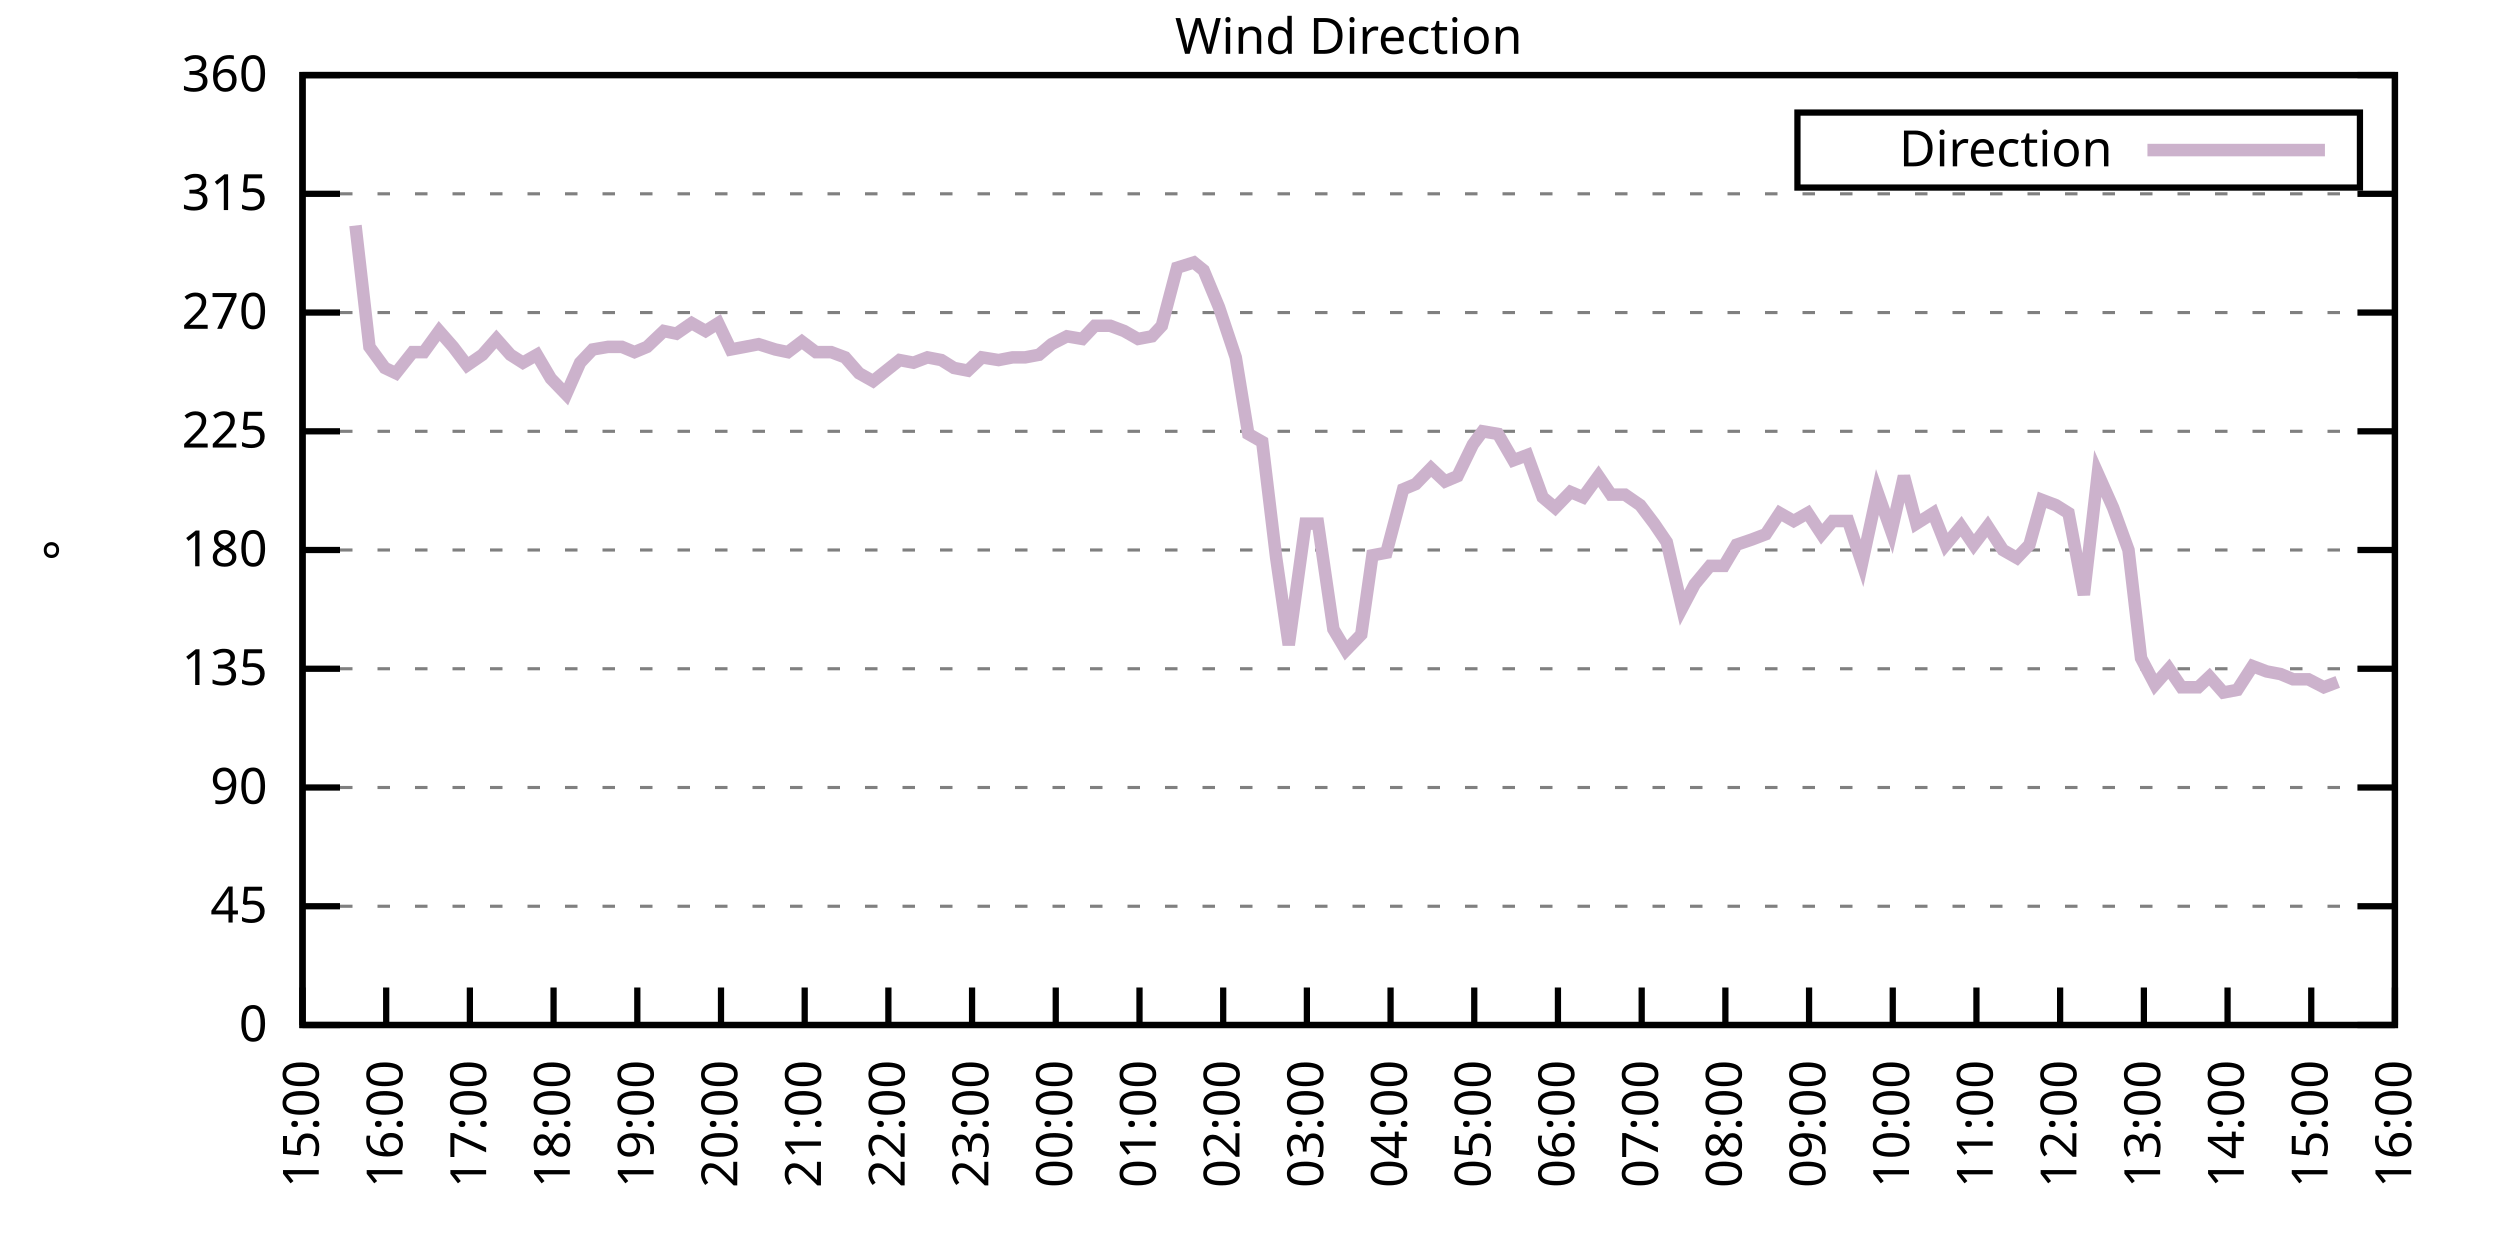
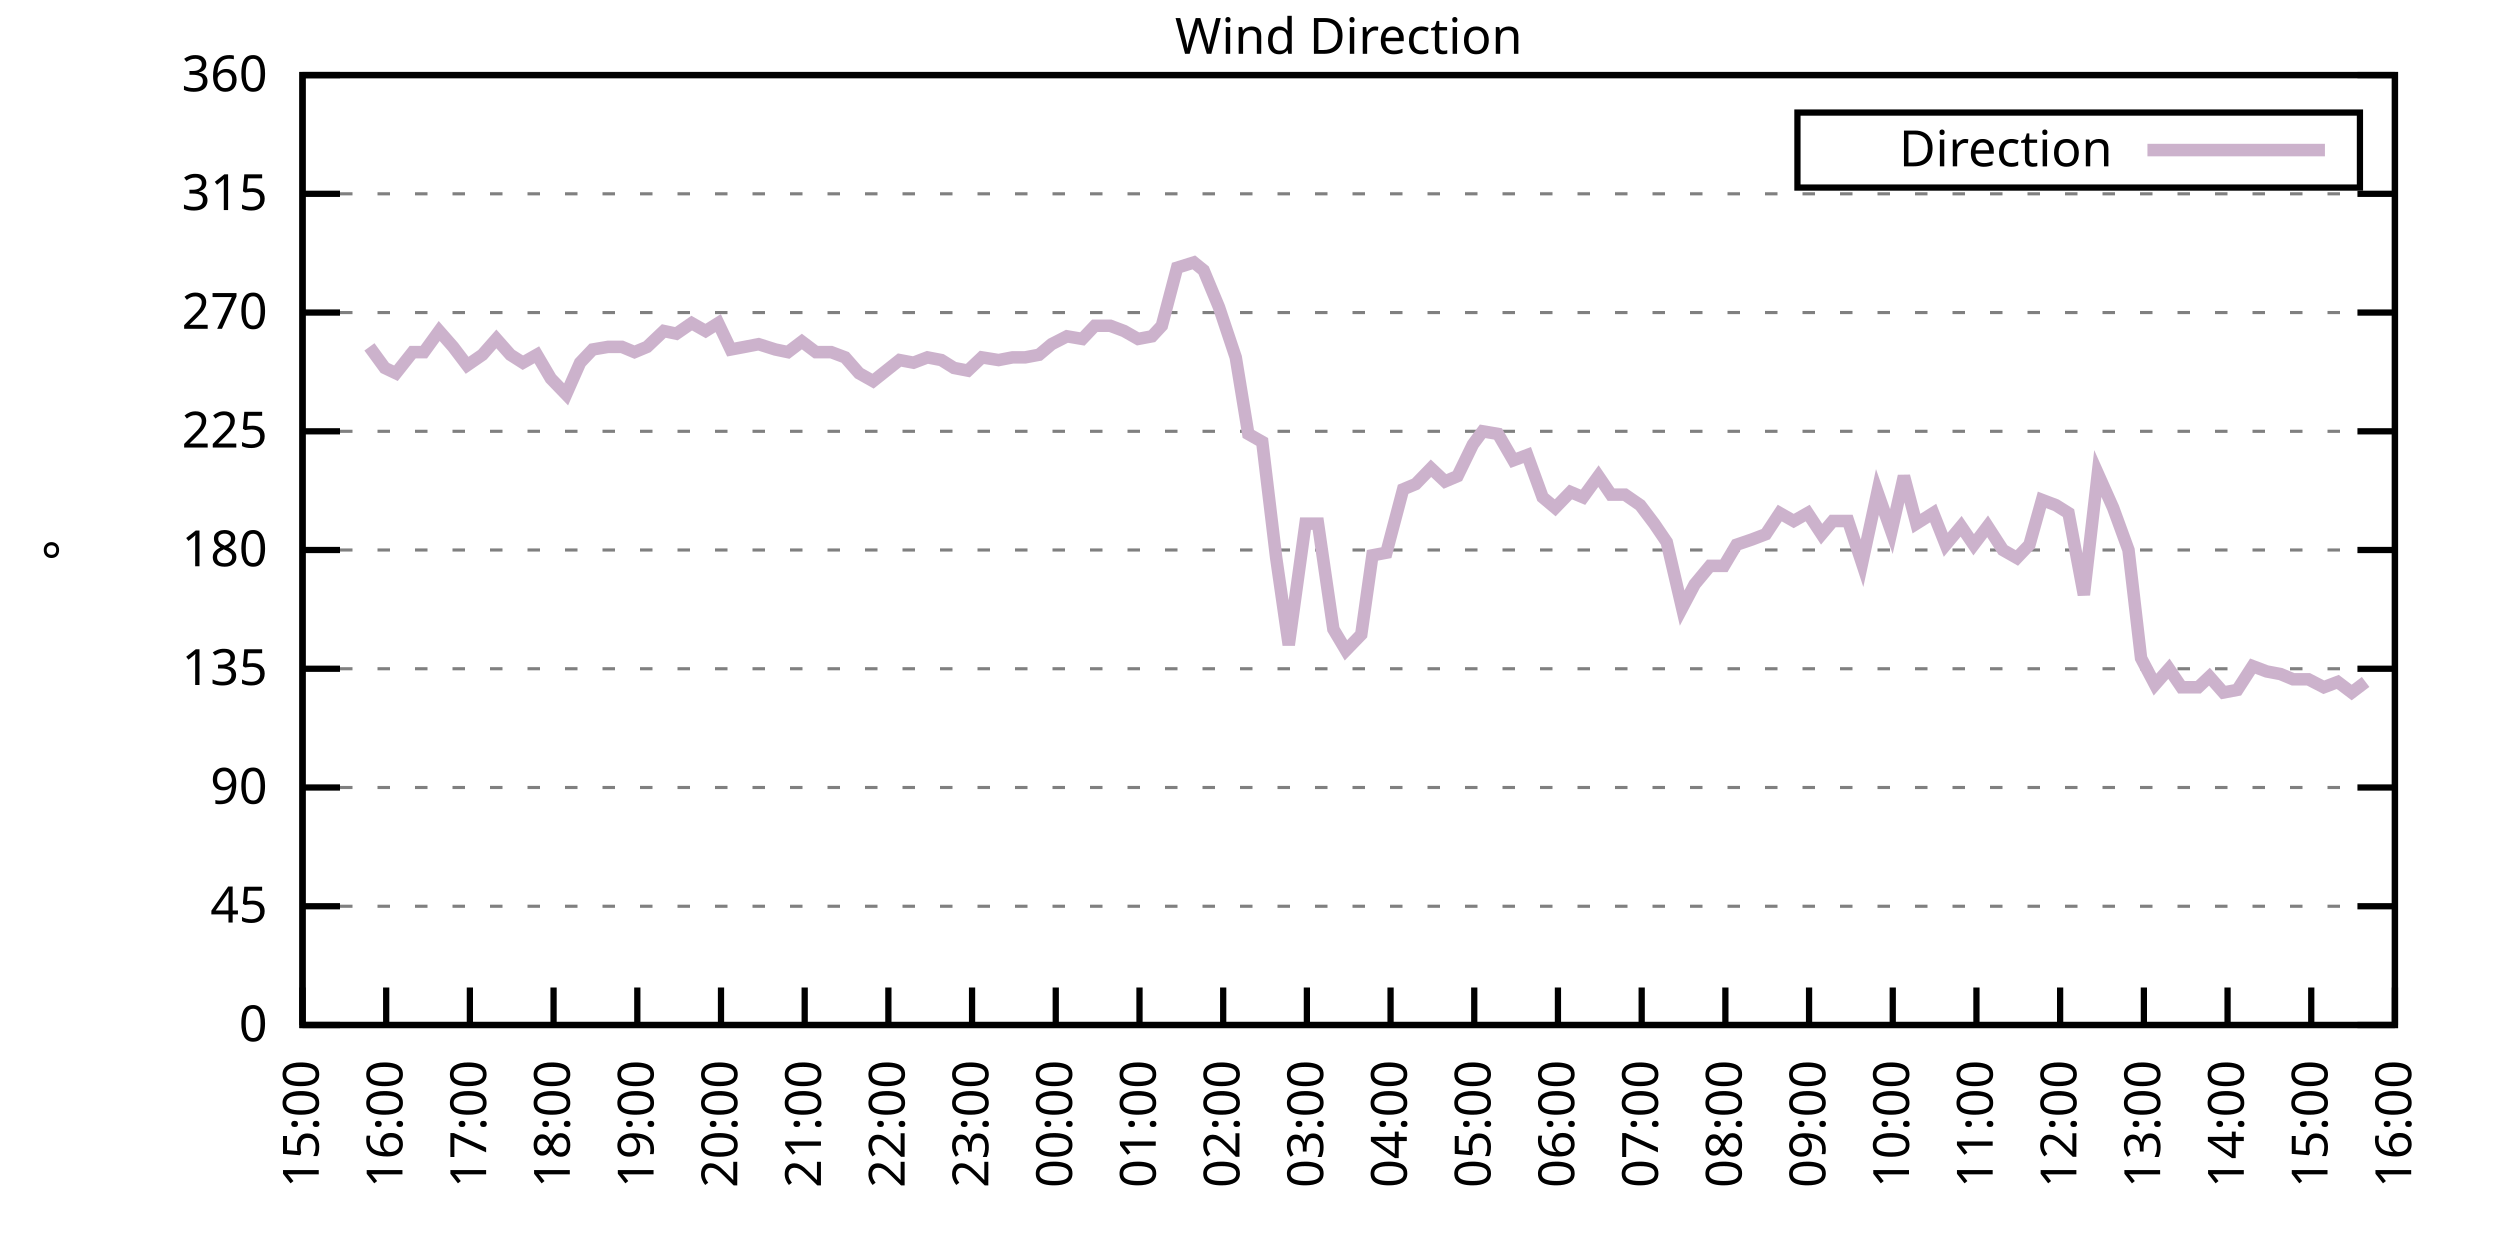
<svg xmlns="http://www.w3.org/2000/svg" xmlns:xlink="http://www.w3.org/1999/xlink" width="400" height="200" viewBox="0 0 400 200">
  <g id="gnuplot_canvas">
    <rect x="0" y="0" width="400" height="200" fill="none" />
    <defs>
      <circle id="gpDot" r="0.5" stroke-width="0.5" stroke="currentColor" />
      <path id="gpPt0" stroke-width="0.333" stroke="currentColor" d="M-1,0 h2 M0,-1 v2" />
      <path id="gpPt1" stroke-width="0.333" stroke="currentColor" d="M-1,-1 L1,1 M1,-1 L-1,1" />
      <path id="gpPt2" stroke-width="0.333" stroke="currentColor" d="M-1,0 L1,0 M0,-1 L0,1 M-1,-1 L1,1 M-1,1 L1,-1" />
      <rect id="gpPt3" stroke-width="0.333" stroke="currentColor" x="-1" y="-1" width="2" height="2" />
      <rect id="gpPt4" stroke-width="0.333" stroke="currentColor" fill="currentColor" x="-1" y="-1" width="2" height="2" />
      <circle id="gpPt5" stroke-width="0.333" stroke="currentColor" cx="0" cy="0" r="1" />
      <use xlink:href="#gpPt5" id="gpPt6" fill="currentColor" stroke="none" />
      <path id="gpPt7" stroke-width="0.333" stroke="currentColor" d="M0,-1.33 L-1.33,0.67 L1.33,0.67 z" />
      <use xlink:href="#gpPt7" id="gpPt8" fill="currentColor" stroke="none" />
      <use xlink:href="#gpPt7" id="gpPt9" stroke="currentColor" transform="rotate(180)" />
      <use xlink:href="#gpPt9" id="gpPt10" fill="currentColor" stroke="none" />
      <use xlink:href="#gpPt3" id="gpPt11" stroke="currentColor" transform="rotate(45)" />
      <use xlink:href="#gpPt11" id="gpPt12" fill="currentColor" stroke="none" />
      <path id="gpPt13" stroke-width="0.333" stroke="currentColor" d="M0,1.330 L1.265,0.411 L0.782,-1.067 L-0.782,-1.076 L-1.265,0.411 z" />
      <use xlink:href="#gpPt13" id="gpPt14" fill="currentColor" stroke="none" />
      <filter id="textbox" filterUnits="objectBoundingBox" x="0" y="0" height="1" width="1">
        <feFlood flood-color="white" flood-opacity="1" result="bgnd" />
        <feComposite in="SourceGraphic" in2="bgnd" operator="atop" />
      </filter>
      <filter id="greybox" filterUnits="objectBoundingBox" x="0" y="0" height="1" width="1">
        <feFlood flood-color="lightgrey" flood-opacity="1" result="grey" />
        <feComposite in="SourceGraphic" in2="grey" operator="atop" />
      </filter>
    </defs>
    <g fill="none" color="white" stroke="currentColor" stroke-width="1.00" stroke-linecap="butt" stroke-linejoin="miter">
</g>
    <g fill="none" color="black" stroke="currentColor" stroke-width="1.00" stroke-linecap="butt" stroke-linejoin="miter">
      <g stroke="none" shape-rendering="crispEdges">
        <polygon fill="rgb(255, 255, 255)" points="48.40,164.00 383.18,164.00 383.18,12.02 48.40,12.02 " />
      </g>
    </g>
    <g fill="none" color="black" stroke="currentColor" stroke-width="1.00" stroke-linecap="butt" stroke-linejoin="miter">
</g>
    <g fill="none" color="black" stroke="black" stroke-width="0.50" stroke-linecap="butt" stroke-linejoin="miter">
</g>
    <g fill="none" color="gray" stroke="currentColor" stroke-width="0.50" stroke-linecap="butt" stroke-linejoin="miter">
      <path stroke="gray" stroke-dasharray="2,4" class="gridline" d="M48.40,164.00 L383.19,164.00  " />
    </g>
    <g fill="none" color="gray" stroke="gray" stroke-width="1.00" stroke-linecap="butt" stroke-linejoin="miter">
</g>
    <g fill="none" color="black" stroke="currentColor" stroke-width="1.00" stroke-linecap="butt" stroke-linejoin="miter">
      <path stroke="black" d="M48.40,164.00 L54.40,164.00 M383.19,164.00 L377.19,164.00  " />
      <g transform="translate(42.80,166.60)" stroke="none" fill="black" font-family="Sans" font-size="8.00" text-anchor="end">
        <text>
          <tspan font-family="Sans"> 0</tspan>
        </text>
      </g>
    </g>
    <g fill="none" color="black" stroke="currentColor" stroke-width="1.00" stroke-linecap="butt" stroke-linejoin="miter">
</g>
    <g fill="none" color="black" stroke="black" stroke-width="0.50" stroke-linecap="butt" stroke-linejoin="miter">
</g>
    <g fill="none" color="gray" stroke="currentColor" stroke-width="0.50" stroke-linecap="butt" stroke-linejoin="miter">
      <path stroke="gray" stroke-dasharray="2,4" class="gridline" d="M48.40,145.00 L383.19,145.00  " />
    </g>
    <g fill="none" color="gray" stroke="gray" stroke-width="1.00" stroke-linecap="butt" stroke-linejoin="miter">
</g>
    <g fill="none" color="black" stroke="currentColor" stroke-width="1.00" stroke-linecap="butt" stroke-linejoin="miter">
      <path stroke="black" d="M48.40,145.00 L54.40,145.00 M383.19,145.00 L377.19,145.00  " />
      <g transform="translate(42.80,147.60)" stroke="none" fill="black" font-family="Sans" font-size="8.00" text-anchor="end">
        <text>
          <tspan font-family="Sans"> 45</tspan>
        </text>
      </g>
    </g>
    <g fill="none" color="black" stroke="currentColor" stroke-width="1.00" stroke-linecap="butt" stroke-linejoin="miter">
</g>
    <g fill="none" color="black" stroke="black" stroke-width="0.50" stroke-linecap="butt" stroke-linejoin="miter">
</g>
    <g fill="none" color="gray" stroke="currentColor" stroke-width="0.50" stroke-linecap="butt" stroke-linejoin="miter">
      <path stroke="gray" stroke-dasharray="2,4" class="gridline" d="M48.40,126.00 L383.19,126.00  " />
    </g>
    <g fill="none" color="gray" stroke="gray" stroke-width="1.00" stroke-linecap="butt" stroke-linejoin="miter">
</g>
    <g fill="none" color="black" stroke="currentColor" stroke-width="1.00" stroke-linecap="butt" stroke-linejoin="miter">
      <path stroke="black" d="M48.40,126.00 L54.40,126.00 M383.19,126.00 L377.19,126.00  " />
      <g transform="translate(42.80,128.60)" stroke="none" fill="black" font-family="Sans" font-size="8.00" text-anchor="end">
        <text>
          <tspan font-family="Sans"> 90</tspan>
        </text>
      </g>
    </g>
    <g fill="none" color="black" stroke="currentColor" stroke-width="1.00" stroke-linecap="butt" stroke-linejoin="miter">
</g>
    <g fill="none" color="black" stroke="black" stroke-width="0.50" stroke-linecap="butt" stroke-linejoin="miter">
</g>
    <g fill="none" color="gray" stroke="currentColor" stroke-width="0.50" stroke-linecap="butt" stroke-linejoin="miter">
      <path stroke="gray" stroke-dasharray="2,4" class="gridline" d="M48.40,107.00 L383.19,107.00  " />
    </g>
    <g fill="none" color="gray" stroke="gray" stroke-width="1.00" stroke-linecap="butt" stroke-linejoin="miter">
</g>
    <g fill="none" color="black" stroke="currentColor" stroke-width="1.00" stroke-linecap="butt" stroke-linejoin="miter">
      <path stroke="black" d="M48.40,107.00 L54.40,107.00 M383.19,107.00 L377.19,107.00  " />
      <g transform="translate(42.80,109.60)" stroke="none" fill="black" font-family="Sans" font-size="8.00" text-anchor="end">
        <text>
          <tspan font-family="Sans"> 135</tspan>
        </text>
      </g>
    </g>
    <g fill="none" color="black" stroke="currentColor" stroke-width="1.00" stroke-linecap="butt" stroke-linejoin="miter">
</g>
    <g fill="none" color="black" stroke="black" stroke-width="0.50" stroke-linecap="butt" stroke-linejoin="miter">
</g>
    <g fill="none" color="gray" stroke="currentColor" stroke-width="0.50" stroke-linecap="butt" stroke-linejoin="miter">
      <path stroke="gray" stroke-dasharray="2,4" class="gridline" d="M48.40,88.00 L383.19,88.00  " />
    </g>
    <g fill="none" color="gray" stroke="gray" stroke-width="1.00" stroke-linecap="butt" stroke-linejoin="miter">
</g>
    <g fill="none" color="black" stroke="currentColor" stroke-width="1.00" stroke-linecap="butt" stroke-linejoin="miter">
      <path stroke="black" d="M48.40,88.00 L54.40,88.00 M383.19,88.00 L377.19,88.00  " />
      <g transform="translate(42.80,90.60)" stroke="none" fill="black" font-family="Sans" font-size="8.00" text-anchor="end">
        <text>
          <tspan font-family="Sans"> 180</tspan>
        </text>
      </g>
    </g>
    <g fill="none" color="black" stroke="currentColor" stroke-width="1.00" stroke-linecap="butt" stroke-linejoin="miter">
</g>
    <g fill="none" color="black" stroke="black" stroke-width="0.50" stroke-linecap="butt" stroke-linejoin="miter">
</g>
    <g fill="none" color="gray" stroke="currentColor" stroke-width="0.50" stroke-linecap="butt" stroke-linejoin="miter">
      <path stroke="gray" stroke-dasharray="2,4" class="gridline" d="M48.40,69.01 L383.19,69.01  " />
    </g>
    <g fill="none" color="gray" stroke="gray" stroke-width="1.00" stroke-linecap="butt" stroke-linejoin="miter">
</g>
    <g fill="none" color="black" stroke="currentColor" stroke-width="1.00" stroke-linecap="butt" stroke-linejoin="miter">
      <path stroke="black" d="M48.40,69.01 L54.40,69.01 M383.19,69.01 L377.19,69.01  " />
      <g transform="translate(42.80,71.61)" stroke="none" fill="black" font-family="Sans" font-size="8.00" text-anchor="end">
        <text>
          <tspan font-family="Sans"> 225</tspan>
        </text>
      </g>
    </g>
    <g fill="none" color="black" stroke="currentColor" stroke-width="1.00" stroke-linecap="butt" stroke-linejoin="miter">
</g>
    <g fill="none" color="black" stroke="black" stroke-width="0.50" stroke-linecap="butt" stroke-linejoin="miter">
</g>
    <g fill="none" color="gray" stroke="currentColor" stroke-width="0.50" stroke-linecap="butt" stroke-linejoin="miter">
      <path stroke="gray" stroke-dasharray="2,4" class="gridline" d="M48.40,50.01 L383.19,50.01  " />
    </g>
    <g fill="none" color="gray" stroke="gray" stroke-width="1.00" stroke-linecap="butt" stroke-linejoin="miter">
</g>
    <g fill="none" color="black" stroke="currentColor" stroke-width="1.00" stroke-linecap="butt" stroke-linejoin="miter">
      <path stroke="black" d="M48.40,50.01 L54.40,50.01 M383.19,50.01 L377.19,50.01  " />
      <g transform="translate(42.80,52.61)" stroke="none" fill="black" font-family="Sans" font-size="8.00" text-anchor="end">
        <text>
          <tspan font-family="Sans"> 270</tspan>
        </text>
      </g>
    </g>
    <g fill="none" color="black" stroke="currentColor" stroke-width="1.00" stroke-linecap="butt" stroke-linejoin="miter">
</g>
    <g fill="none" color="black" stroke="black" stroke-width="0.50" stroke-linecap="butt" stroke-linejoin="miter">
</g>
    <g fill="none" color="gray" stroke="currentColor" stroke-width="0.50" stroke-linecap="butt" stroke-linejoin="miter">
      <path stroke="gray" stroke-dasharray="2,4" class="gridline" d="M48.40,31.01 L383.19,31.01  " />
    </g>
    <g fill="none" color="gray" stroke="gray" stroke-width="1.00" stroke-linecap="butt" stroke-linejoin="miter">
</g>
    <g fill="none" color="black" stroke="currentColor" stroke-width="1.00" stroke-linecap="butt" stroke-linejoin="miter">
      <path stroke="black" d="M48.40,31.01 L54.40,31.01 M383.19,31.01 L377.19,31.01  " />
      <g transform="translate(42.80,33.61)" stroke="none" fill="black" font-family="Sans" font-size="8.00" text-anchor="end">
        <text>
          <tspan font-family="Sans"> 315</tspan>
        </text>
      </g>
    </g>
    <g fill="none" color="black" stroke="currentColor" stroke-width="1.00" stroke-linecap="butt" stroke-linejoin="miter">
</g>
    <g fill="none" color="black" stroke="black" stroke-width="0.50" stroke-linecap="butt" stroke-linejoin="miter">
</g>
    <g fill="none" color="gray" stroke="currentColor" stroke-width="0.50" stroke-linecap="butt" stroke-linejoin="miter">
      <path stroke="gray" stroke-dasharray="2,4" class="gridline" d="M48.40,12.01 L383.19,12.01  " />
    </g>
    <g fill="none" color="gray" stroke="gray" stroke-width="1.00" stroke-linecap="butt" stroke-linejoin="miter">
</g>
    <g fill="none" color="black" stroke="currentColor" stroke-width="1.00" stroke-linecap="butt" stroke-linejoin="miter">
      <path stroke="black" d="M48.40,12.01 L54.40,12.01 M383.19,12.01 L377.19,12.01  " />
      <g transform="translate(42.80,14.61)" stroke="none" fill="black" font-family="Sans" font-size="8.00" text-anchor="end">
        <text>
          <tspan font-family="Sans"> 360</tspan>
        </text>
      </g>
    </g>
    <g fill="none" color="black" stroke="currentColor" stroke-width="1.00" stroke-linecap="butt" stroke-linejoin="miter">
      <path stroke="black" d="M48.40,164.00 L48.40,158.00  " />
      <g transform="translate(51.00,169.60) rotate(270.00)" stroke="none" fill="black" font-family="Sans" font-size="8.00" text-anchor="end">
        <text>
          <tspan font-family="Sans">15:00</tspan>
        </text>
      </g>
    </g>
    <g fill="none" color="black" stroke="currentColor" stroke-width="1.00" stroke-linecap="butt" stroke-linejoin="miter">
      <path stroke="black" d="M61.79,164.00 L61.79,158.00  " />
      <g transform="translate(64.39,169.60) rotate(270.00)" stroke="none" fill="black" font-family="Sans" font-size="8.00" text-anchor="end">
        <text>
          <tspan font-family="Sans">16:00</tspan>
        </text>
      </g>
    </g>
    <g fill="none" color="black" stroke="currentColor" stroke-width="1.00" stroke-linecap="butt" stroke-linejoin="miter">
      <path stroke="black" d="M75.18,164.00 L75.18,158.00  " />
      <g transform="translate(77.78,169.60) rotate(270.00)" stroke="none" fill="black" font-family="Sans" font-size="8.00" text-anchor="end">
        <text>
          <tspan font-family="Sans">17:00</tspan>
        </text>
      </g>
    </g>
    <g fill="none" color="black" stroke="currentColor" stroke-width="1.00" stroke-linecap="butt" stroke-linejoin="miter">
      <path stroke="black" d="M88.57,164.00 L88.57,158.00  " />
      <g transform="translate(91.17,169.60) rotate(270.00)" stroke="none" fill="black" font-family="Sans" font-size="8.00" text-anchor="end">
        <text>
          <tspan font-family="Sans">18:00</tspan>
        </text>
      </g>
    </g>
    <g fill="none" color="black" stroke="currentColor" stroke-width="1.00" stroke-linecap="butt" stroke-linejoin="miter">
      <path stroke="black" d="M101.97,164.00 L101.97,158.00  " />
      <g transform="translate(104.57,169.60) rotate(270.00)" stroke="none" fill="black" font-family="Sans" font-size="8.00" text-anchor="end">
        <text>
          <tspan font-family="Sans">19:00</tspan>
        </text>
      </g>
    </g>
    <g fill="none" color="black" stroke="currentColor" stroke-width="1.00" stroke-linecap="butt" stroke-linejoin="miter">
      <path stroke="black" d="M115.36,164.00 L115.36,158.00  " />
      <g transform="translate(117.96,169.60) rotate(270.00)" stroke="none" fill="black" font-family="Sans" font-size="8.00" text-anchor="end">
        <text>
          <tspan font-family="Sans">20:00</tspan>
        </text>
      </g>
    </g>
    <g fill="none" color="black" stroke="currentColor" stroke-width="1.00" stroke-linecap="butt" stroke-linejoin="miter">
      <path stroke="black" d="M128.75,164.00 L128.75,158.00  " />
      <g transform="translate(131.35,169.60) rotate(270.00)" stroke="none" fill="black" font-family="Sans" font-size="8.00" text-anchor="end">
        <text>
          <tspan font-family="Sans">21:00</tspan>
        </text>
      </g>
    </g>
    <g fill="none" color="black" stroke="currentColor" stroke-width="1.00" stroke-linecap="butt" stroke-linejoin="miter">
      <path stroke="black" d="M142.14,164.00 L142.14,158.00  " />
      <g transform="translate(144.74,169.60) rotate(270.00)" stroke="none" fill="black" font-family="Sans" font-size="8.00" text-anchor="end">
        <text>
          <tspan font-family="Sans">22:00</tspan>
        </text>
      </g>
    </g>
    <g fill="none" color="black" stroke="currentColor" stroke-width="1.00" stroke-linecap="butt" stroke-linejoin="miter">
      <path stroke="black" d="M155.53,164.00 L155.53,158.00  " />
      <g transform="translate(158.13,169.60) rotate(270.00)" stroke="none" fill="black" font-family="Sans" font-size="8.00" text-anchor="end">
        <text>
          <tspan font-family="Sans">23:00</tspan>
        </text>
      </g>
    </g>
    <g fill="none" color="black" stroke="currentColor" stroke-width="1.00" stroke-linecap="butt" stroke-linejoin="miter">
      <path stroke="black" d="M168.92,164.00 L168.92,158.00  " />
      <g transform="translate(171.52,169.60) rotate(270.00)" stroke="none" fill="black" font-family="Sans" font-size="8.00" text-anchor="end">
        <text>
          <tspan font-family="Sans">00:00</tspan>
        </text>
      </g>
    </g>
    <g fill="none" color="black" stroke="currentColor" stroke-width="1.00" stroke-linecap="butt" stroke-linejoin="miter">
      <path stroke="black" d="M182.32,164.00 L182.32,158.00  " />
      <g transform="translate(184.92,169.60) rotate(270.00)" stroke="none" fill="black" font-family="Sans" font-size="8.00" text-anchor="end">
        <text>
          <tspan font-family="Sans">01:00</tspan>
        </text>
      </g>
    </g>
    <g fill="none" color="black" stroke="currentColor" stroke-width="1.00" stroke-linecap="butt" stroke-linejoin="miter">
      <path stroke="black" d="M195.71,164.00 L195.71,158.00  " />
      <g transform="translate(198.31,169.60) rotate(270.00)" stroke="none" fill="black" font-family="Sans" font-size="8.00" text-anchor="end">
        <text>
          <tspan font-family="Sans">02:00</tspan>
        </text>
      </g>
    </g>
    <g fill="none" color="black" stroke="currentColor" stroke-width="1.00" stroke-linecap="butt" stroke-linejoin="miter">
      <path stroke="black" d="M209.10,164.00 L209.10,158.00  " />
      <g transform="translate(211.70,169.60) rotate(270.00)" stroke="none" fill="black" font-family="Sans" font-size="8.00" text-anchor="end">
        <text>
          <tspan font-family="Sans">03:00</tspan>
        </text>
      </g>
    </g>
    <g fill="none" color="black" stroke="currentColor" stroke-width="1.00" stroke-linecap="butt" stroke-linejoin="miter">
      <path stroke="black" d="M222.49,164.00 L222.49,158.00  " />
      <g transform="translate(225.09,169.60) rotate(270.00)" stroke="none" fill="black" font-family="Sans" font-size="8.00" text-anchor="end">
        <text>
          <tspan font-family="Sans">04:00</tspan>
        </text>
      </g>
    </g>
    <g fill="none" color="black" stroke="currentColor" stroke-width="1.00" stroke-linecap="butt" stroke-linejoin="miter">
      <path stroke="black" d="M235.88,164.00 L235.88,158.00  " />
      <g transform="translate(238.48,169.60) rotate(270.00)" stroke="none" fill="black" font-family="Sans" font-size="8.00" text-anchor="end">
        <text>
          <tspan font-family="Sans">05:00</tspan>
        </text>
      </g>
    </g>
    <g fill="none" color="black" stroke="currentColor" stroke-width="1.00" stroke-linecap="butt" stroke-linejoin="miter">
      <path stroke="black" d="M249.27,164.00 L249.27,158.00  " />
      <g transform="translate(251.87,169.60) rotate(270.00)" stroke="none" fill="black" font-family="Sans" font-size="8.00" text-anchor="end">
        <text>
          <tspan font-family="Sans">06:00</tspan>
        </text>
      </g>
    </g>
    <g fill="none" color="black" stroke="currentColor" stroke-width="1.00" stroke-linecap="butt" stroke-linejoin="miter">
      <path stroke="black" d="M262.67,164.00 L262.67,158.00  " />
      <g transform="translate(265.27,169.60) rotate(270.00)" stroke="none" fill="black" font-family="Sans" font-size="8.00" text-anchor="end">
        <text>
          <tspan font-family="Sans">07:00</tspan>
        </text>
      </g>
    </g>
    <g fill="none" color="black" stroke="currentColor" stroke-width="1.00" stroke-linecap="butt" stroke-linejoin="miter">
      <path stroke="black" d="M276.06,164.00 L276.06,158.00  " />
      <g transform="translate(278.66,169.60) rotate(270.00)" stroke="none" fill="black" font-family="Sans" font-size="8.00" text-anchor="end">
        <text>
          <tspan font-family="Sans">08:00</tspan>
        </text>
      </g>
    </g>
    <g fill="none" color="black" stroke="currentColor" stroke-width="1.00" stroke-linecap="butt" stroke-linejoin="miter">
      <path stroke="black" d="M289.45,164.00 L289.45,158.00  " />
      <g transform="translate(292.05,169.60) rotate(270.00)" stroke="none" fill="black" font-family="Sans" font-size="8.00" text-anchor="end">
        <text>
          <tspan font-family="Sans">09:00</tspan>
        </text>
      </g>
    </g>
    <g fill="none" color="black" stroke="currentColor" stroke-width="1.00" stroke-linecap="butt" stroke-linejoin="miter">
      <path stroke="black" d="M302.84,164.00 L302.84,158.00  " />
      <g transform="translate(305.44,169.60) rotate(270.00)" stroke="none" fill="black" font-family="Sans" font-size="8.00" text-anchor="end">
        <text>
          <tspan font-family="Sans">10:00</tspan>
        </text>
      </g>
    </g>
    <g fill="none" color="black" stroke="currentColor" stroke-width="1.00" stroke-linecap="butt" stroke-linejoin="miter">
      <path stroke="black" d="M316.23,164.00 L316.23,158.00  " />
      <g transform="translate(318.83,169.60) rotate(270.00)" stroke="none" fill="black" font-family="Sans" font-size="8.00" text-anchor="end">
        <text>
          <tspan font-family="Sans">11:00</tspan>
        </text>
      </g>
    </g>
    <g fill="none" color="black" stroke="currentColor" stroke-width="1.00" stroke-linecap="butt" stroke-linejoin="miter">
      <path stroke="black" d="M329.62,164.00 L329.62,158.00  " />
      <g transform="translate(332.22,169.60) rotate(270.00)" stroke="none" fill="black" font-family="Sans" font-size="8.00" text-anchor="end">
        <text>
          <tspan font-family="Sans">12:00</tspan>
        </text>
      </g>
    </g>
    <g fill="none" color="black" stroke="currentColor" stroke-width="1.00" stroke-linecap="butt" stroke-linejoin="miter">
      <path stroke="black" d="M343.02,164.00 L343.02,158.00  " />
      <g transform="translate(345.62,169.60) rotate(270.00)" stroke="none" fill="black" font-family="Sans" font-size="8.00" text-anchor="end">
        <text>
          <tspan font-family="Sans">13:00</tspan>
        </text>
      </g>
    </g>
    <g fill="none" color="black" stroke="currentColor" stroke-width="1.00" stroke-linecap="butt" stroke-linejoin="miter">
      <path stroke="black" d="M356.41,164.00 L356.41,158.00  " />
      <g transform="translate(359.01,169.60) rotate(270.00)" stroke="none" fill="black" font-family="Sans" font-size="8.00" text-anchor="end">
        <text>
          <tspan font-family="Sans">14:00</tspan>
        </text>
      </g>
    </g>
    <g fill="none" color="black" stroke="currentColor" stroke-width="1.00" stroke-linecap="butt" stroke-linejoin="miter">
      <path stroke="black" d="M369.80,164.00 L369.80,158.00  " />
      <g transform="translate(372.40,169.60) rotate(270.00)" stroke="none" fill="black" font-family="Sans" font-size="8.00" text-anchor="end">
        <text>
          <tspan font-family="Sans">15:00</tspan>
        </text>
      </g>
    </g>
    <g fill="none" color="black" stroke="currentColor" stroke-width="1.00" stroke-linecap="butt" stroke-linejoin="miter">
      <path stroke="black" d="M383.19,164.00 L383.19,158.00  " />
      <g transform="translate(385.79,169.60) rotate(270.00)" stroke="none" fill="black" font-family="Sans" font-size="8.00" text-anchor="end">
        <text>
          <tspan font-family="Sans">16:00</tspan>
        </text>
      </g>
    </g>
    <g fill="none" color="black" stroke="currentColor" stroke-width="1.00" stroke-linecap="butt" stroke-linejoin="miter">
</g>
    <g fill="none" color="black" stroke="currentColor" stroke-width="1.00" stroke-linecap="butt" stroke-linejoin="miter">
      <path stroke="black" d="M48.40,12.01 L48.40,164.00 L383.19,164.00 L383.19,12.01 L48.40,12.01 Z  " />
    </g>
    <g fill="none" color="black" stroke="currentColor" stroke-width="1.00" stroke-linecap="butt" stroke-linejoin="miter">
</g>
    <g fill="none" color="black" stroke="currentColor" stroke-width="1.00" stroke-linecap="butt" stroke-linejoin="miter">
      <path stroke="black" d="M287.59,30.01 L287.59,18.01 L377.59,18.01 L377.59,30.01 L287.59,30.01 Z  " />
    </g>
    <g id="Wind_direction_plot_1">
      <g fill="none" color="white" stroke="black" stroke-width="2.00" stroke-linecap="butt" stroke-linejoin="miter">
</g>
      <g fill="none" color="black" stroke="currentColor" stroke-width="2.00" stroke-linecap="butt" stroke-linejoin="miter">
        <g transform="translate(337.99,26.61)" stroke="none" fill="black" font-family="Sans" font-size="8.00" text-anchor="end">
          <text>
            <tspan font-family="Sans">Direction</tspan>
          </text>
        </g>
      </g>
      <g fill="none" color="black" stroke="currentColor" stroke-width="2.00" stroke-linecap="butt" stroke-linejoin="miter">
-         <path stroke="rgb(204, 178, 204)" d="M343.59,24.01 L371.99,24.01 M56.88,36.08 L59.11,55.50 L61.57,58.87 L63.35,59.72 L66.03,56.34 L67.82,56.34   L70.27,52.96 L72.50,55.50 L74.74,58.45 L77.19,56.76 L79.42,54.23 L81.66,56.76 L83.66,58.03 L85.90,56.76   L88.13,60.56 L90.58,63.10 L92.82,58.03 L94.82,55.92 L97.28,55.50 L99.51,55.50 L101.52,56.34 L103.53,55.50   L106.21,52.96 L108.22,53.39 L110.67,51.70 L112.90,52.96 L114.91,51.70 L116.92,55.92 L119.15,55.50 L121.38,55.07   L124.06,55.92 L126.07,56.34 L128.30,54.65 L130.54,56.34 L132.99,56.34 L135.22,57.18 L137.45,59.72 L139.69,60.98   L143.93,57.61 L146.16,58.03 L148.39,57.18 L150.62,57.61 L152.63,58.87 L154.86,59.30 L157.10,57.18 L159.77,57.61   L162.01,57.18 L164.01,57.18 L166.25,56.76 L168.25,55.07 L170.71,53.81 L173.17,54.23 L175.17,52.12 L177.63,52.12   L179.86,52.96 L182.09,54.23 L184.32,53.81 L185.89,52.12 L188.34,42.83 L191.02,41.99 L192.58,43.25 L195.04,49.16   L197.72,57.18 L199.73,69.43 L201.96,70.70 L204.19,89.27 L206.20,103.20 L208.88,83.78 L210.88,83.78 L213.34,100.67   L215.35,104.05 L217.80,101.52 L219.59,88.85 L221.82,88.43 L224.50,78.29 L226.51,77.45 L228.96,74.92 L231.20,77.03   L233.20,76.18 L235.66,71.12 L237.22,69.01 L239.68,69.43 L242.13,73.65 L244.36,72.81 L246.82,79.56 L248.83,81.25   L251.28,78.72 L253.29,79.56 L255.75,76.18 L257.76,79.14 L259.99,79.14 L262.44,80.83 L264.67,83.78 L266.68,86.74   L269.14,97.29 L271.15,93.49 L273.60,90.54 L275.83,90.54 L277.84,87.16 L280.30,86.32 L282.53,85.47 L284.76,82.09   L286.99,83.36 L289.23,82.09 L291.46,85.47 L293.24,83.36 L295.70,83.36 L297.93,90.12 L300.39,78.72 L302.62,85.05   L304.63,76.18 L306.63,83.78 L309.31,82.09 L311.32,87.16 L313.78,84.21 L315.79,87.16 L318.02,84.21 L320.47,88.00   L322.70,89.27 L324.71,87.16 L326.72,79.98 L328.95,80.83 L330.96,82.09 L333.42,95.18 L335.65,75.76 L338.10,81.25   L340.56,88.00 L342.57,105.31 L344.80,109.54 L347.03,107.00 L349.04,109.96 L351.72,109.96 L353.51,108.27 L355.74,110.80   L357.97,110.38 L360.42,106.58 L362.66,107.43 L364.89,107.85 L366.90,108.69 L369.35,108.69 L371.81,109.96 L374.04,109.11    " />
+         <path stroke="rgb(204, 178, 204)" d="M343.59,24.01 L371.99,24.01 M59.11,55.50 L61.57,58.87 L63.35,59.72 L66.03,56.34 L67.82,56.34 L70.27,52.96   L72.50,55.50 L74.74,58.45 L77.19,56.76 L79.42,54.23 L81.66,56.76 L83.66,58.03 L85.90,56.76 L88.13,60.56   L90.58,63.10 L92.82,58.03 L94.82,55.92 L97.28,55.50 L99.51,55.50 L101.52,56.34 L103.53,55.50 L106.21,52.96   L108.22,53.39 L110.67,51.70 L112.90,52.96 L114.91,51.70 L116.92,55.92 L119.15,55.50 L121.38,55.07 L124.06,55.92   L126.07,56.34 L128.30,54.65 L130.54,56.34 L132.99,56.34 L135.22,57.18 L137.45,59.72 L139.69,60.98 L143.93,57.61   L146.16,58.03 L148.39,57.18 L150.62,57.61 L152.63,58.87 L154.86,59.30 L157.10,57.18 L159.77,57.61 L162.01,57.18   L164.01,57.18 L166.25,56.76 L168.25,55.07 L170.71,53.81 L173.17,54.23 L175.17,52.12 L177.63,52.12 L179.86,52.96   L182.09,54.23 L184.32,53.81 L185.89,52.12 L188.34,42.83 L191.02,41.99 L192.58,43.25 L195.04,49.16 L197.72,57.18   L199.73,69.43 L201.96,70.70 L204.19,89.27 L206.20,103.20 L208.88,83.78 L210.88,83.78 L213.34,100.67 L215.35,104.05   L217.80,101.52 L219.59,88.85 L221.82,88.43 L224.50,78.29 L226.51,77.45 L228.96,74.92 L231.20,77.03 L233.20,76.18   L235.66,71.12 L237.22,69.01 L239.68,69.43 L242.13,73.65 L244.36,72.81 L246.82,79.56 L248.83,81.25 L251.28,78.72   L253.29,79.56 L255.75,76.18 L257.76,79.14 L259.99,79.14 L262.44,80.83 L264.67,83.78 L266.68,86.74 L269.14,97.29   L271.15,93.49 L273.60,90.54 L275.83,90.54 L277.84,87.16 L280.30,86.32 L282.53,85.47 L284.76,82.09 L286.99,83.36   L289.23,82.09 L291.46,85.47 L293.24,83.36 L295.70,83.36 L297.93,90.12 L300.39,78.72 L302.62,85.05 L304.63,76.18   L306.63,83.78 L309.31,82.09 L311.32,87.16 L313.78,84.21 L315.79,87.16 L318.02,84.21 L320.47,88.00 L322.70,89.27   L324.71,87.16 L326.72,79.98 L328.95,80.83 L330.96,82.09 L333.42,95.18 L335.65,75.76 L338.10,81.25 L340.56,88.00   L342.57,105.31 L344.80,109.54 L347.03,107.00 L349.04,109.96 L351.72,109.96 L353.51,108.27 L355.74,110.80 L357.97,110.38   L360.42,106.58 L362.66,107.43 L364.89,107.85 L366.90,108.69 L369.35,108.69 L371.81,109.96 L374.04,109.11 L376.27,110.80   L378.50,109.11  " />
      </g>
    </g>
    <g fill="none" color="black" stroke="currentColor" stroke-width="2.00" stroke-linecap="butt" stroke-linejoin="miter">
</g>
    <g fill="none" color="black" stroke="black" stroke-width="1.00" stroke-linecap="butt" stroke-linejoin="miter">
</g>
    <g fill="none" color="black" stroke="currentColor" stroke-width="1.00" stroke-linecap="butt" stroke-linejoin="miter">
      <path stroke="black" d="M48.40,12.01 L48.40,164.00 L383.19,164.00 L383.19,12.01 L48.40,12.01 Z  " />
      <g transform="translate(12.80,88.01) rotate(270.00)" stroke="none" fill="black" font-family="Sans" font-size="8.00" text-anchor="middle">
        <text>
          <tspan font-family="Sans">°</tspan>
        </text>
      </g>
    </g>
    <g fill="none" color="black" stroke="currentColor" stroke-width="1.00" stroke-linecap="butt" stroke-linejoin="miter">
</g>
    <g fill="none" color="black" stroke="currentColor" stroke-width="1.00" stroke-linecap="butt" stroke-linejoin="miter">
      <g transform="translate(215.79,8.61)" stroke="none" fill="black" font-family="Sans" font-size="8.00" text-anchor="middle">
        <text>
          <tspan font-family="Sans">Wind Direction</tspan>
        </text>
      </g>
    </g>
    <g fill="none" color="black" stroke="currentColor" stroke-width="1.00" stroke-linecap="butt" stroke-linejoin="miter">
</g>
  </g>
</svg>
